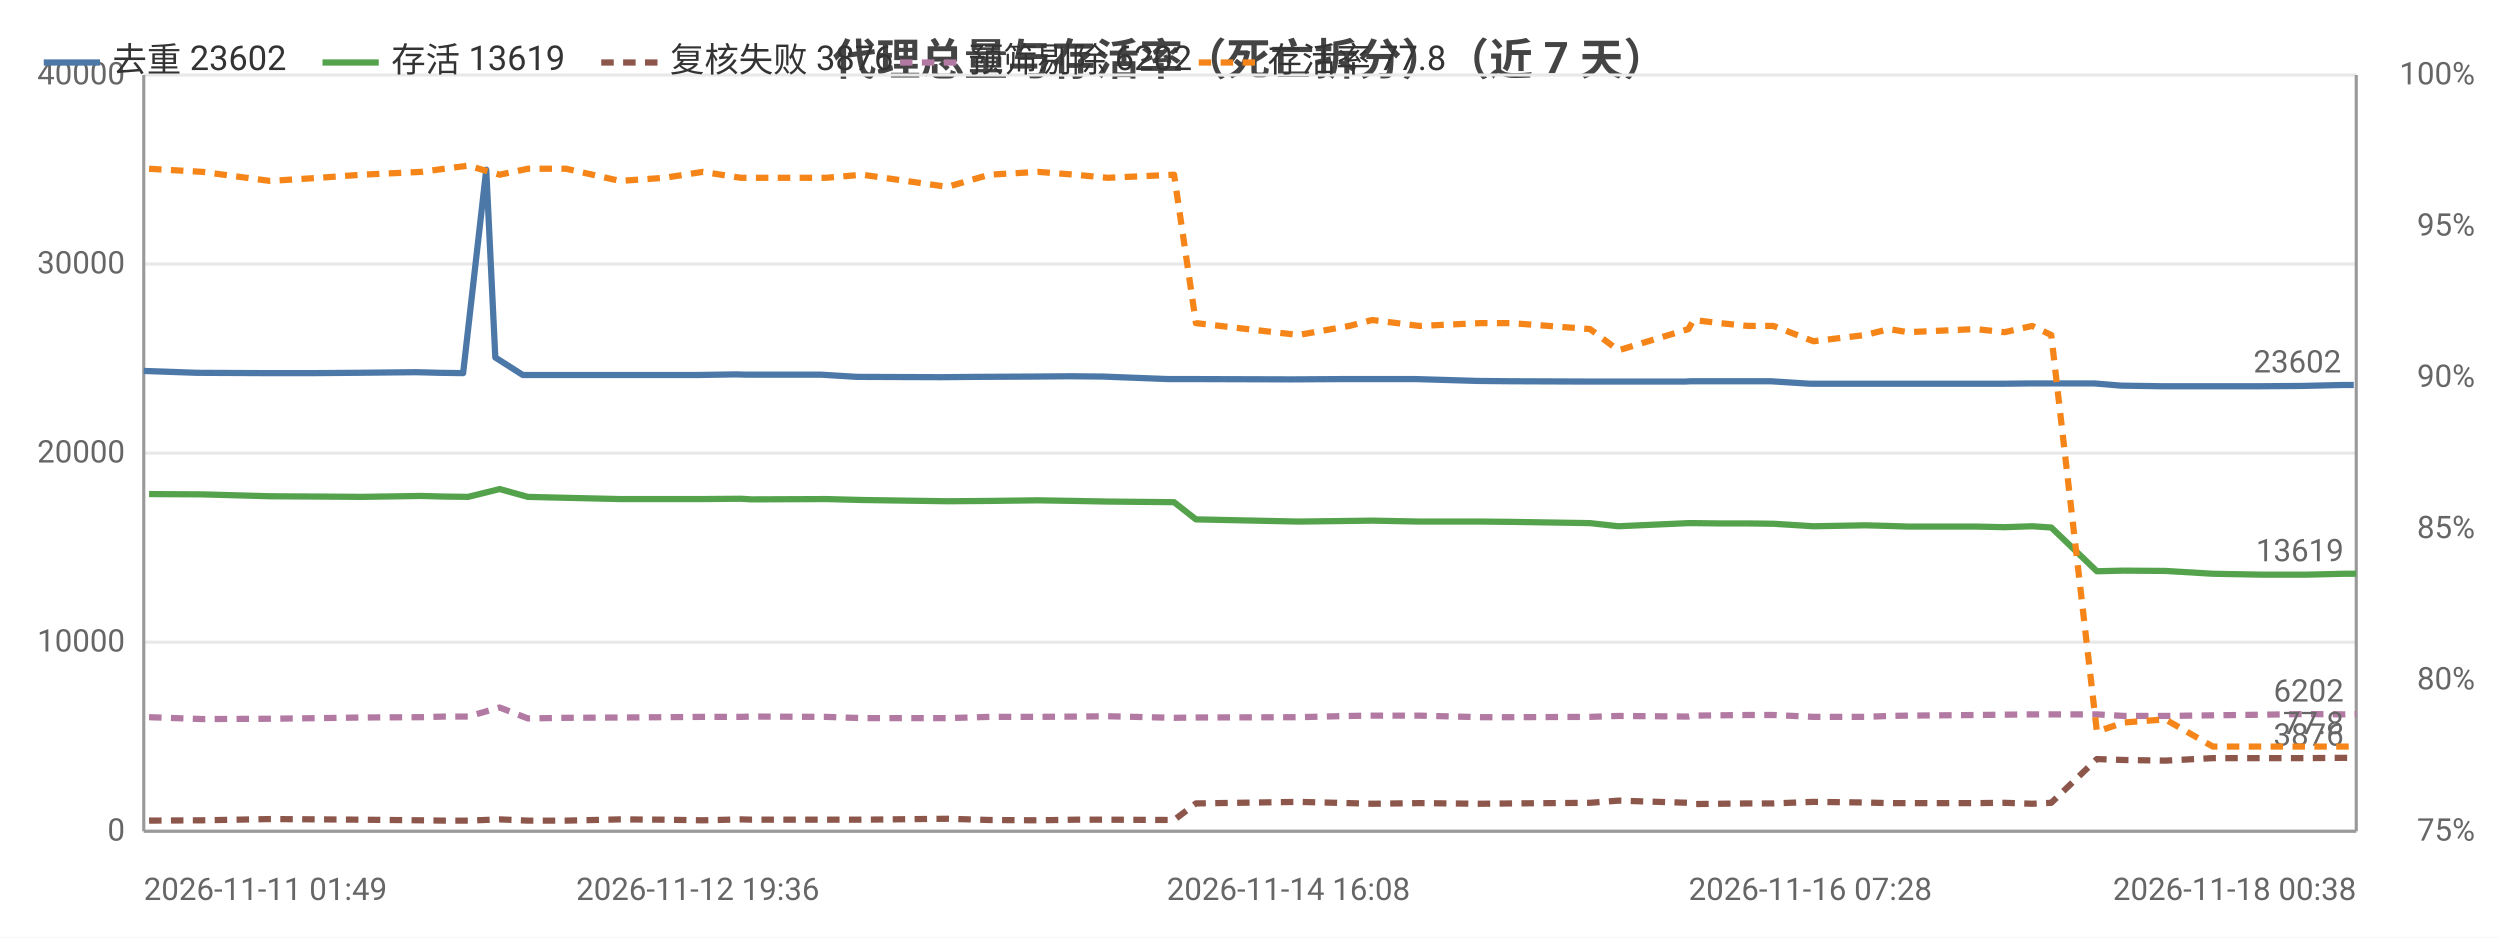
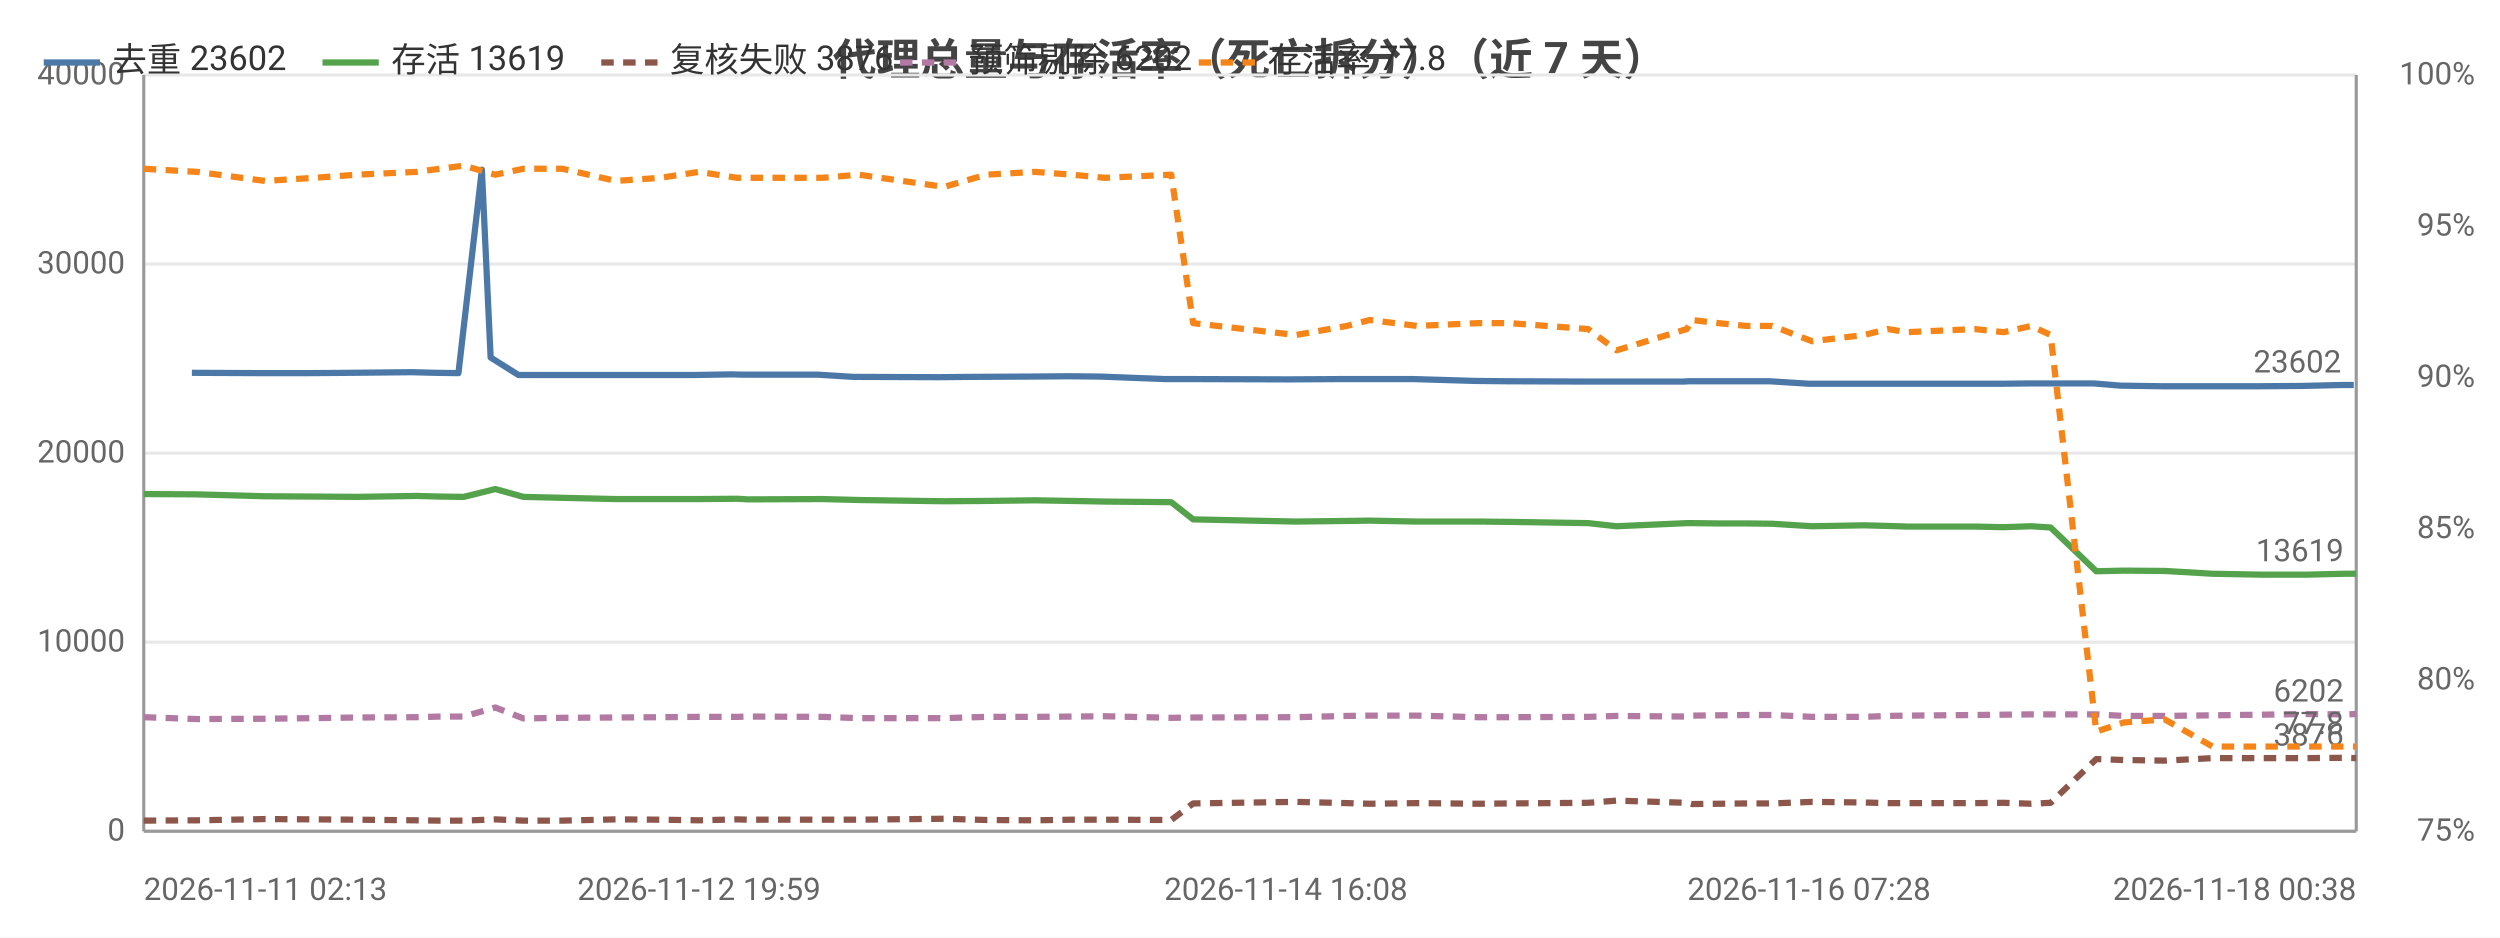
<svg xmlns="http://www.w3.org/2000/svg" width="800" height="300" viewBox="0 0 800 300">
  <rect width="800" height="300" fill="#ffffff" />
  <style>text{font-family:system-ui,-apple-system,'Segoe UI',Roboto,'PingFang SC','Microsoft YaHei','Noto Sans CJK SC',sans-serif}.g{stroke:#e8e8e8;stroke-width:1}.a{stroke:#999;stroke-width:1}.t{font-size:10px;fill:#666}.m{font-size:10px;text-anchor:middle;fill:#666}.e{font-size:10px;text-anchor:end;fill:#666}.l{font-size:11px;fill:#333}.tt{font-size:14px;font-weight:600;text-anchor:middle;fill:#444}.em{font-size:13px;text-anchor:middle;fill:#999}</style>
  <text class="tt" x="400.0" y="24">代理总量与存活率（死亡拆分）（近 7 天）</text>
  <line class="g" x1="46" y1="266" x2="754" y2="266" />
  <text class="e" x="40" y="269">0</text>
  <line class="g" x1="46" y1="205.5" x2="754" y2="205.5" />
  <text class="e" x="40" y="208.5">10000</text>
  <line class="g" x1="46" y1="145" x2="754" y2="145" />
  <text class="e" x="40" y="148">20000</text>
  <line class="g" x1="46" y1="84.5" x2="754" y2="84.5" />
  <text class="e" x="40" y="87.5">30000</text>
  <line class="g" x1="46" y1="24" x2="754" y2="24" />
  <text class="e" x="40" y="27">40000</text>
  <text class="e" x="792" y="269">75%</text>
  <text class="e" x="792" y="220.6">80%</text>
  <text class="e" x="792" y="172.2">85%</text>
  <text class="e" x="792" y="123.8">90%</text>
  <text class="e" x="792" y="75.4">95%</text>
  <text class="e" x="792" y="27">100%</text>
  <line class="a" x1="754" y1="24" x2="754" y2="266" />
  <line class="a" x1="46" y1="24" x2="46" y2="266" />
  <line class="a" x1="46" y1="266" x2="754" y2="266" />
-   <polyline fill="none" stroke="#4c78a8" stroke-width="2" stroke-linejoin="round" points="46,118.7 63.0,119.3 84.8,119.4 100.3,119.4 113.8,119.3 133.2,119.1 140.8,119.3 148.2,119.4 155.6,54.3 158.5,114.4 167.3,120.0 179.7,120.0 196.6,120.0 210.8,120.0 223.3,120.0 235.5,119.8 239.0,119.9 262.9,119.9 274.2,120.6 301.3,120.7 312.3,120.6 330.7,120.5 342.6,120.4 352.9,120.5 373.7,121.3 381.2,121.3 412.3,121.4 413.9,121.4 430.1,121.3 437.7,121.3 452.9,121.3 472.9,121.9 483.0,122.0 507.7,122.1 516.9,122.1 539.3,122.1 541.0,122.0 549.5,122.0 558.5,122.0 566.6,122.0 579.3,122.8 595.9,122.8 603.4,122.8 609.5,122.8 631.2,122.8 640.6,122.8 649.4,122.7 655.6,122.7 670.2,122.7 678.7,123.4 691.9,123.6 707.1,123.6 723.1,123.6 736.7,123.5 749.4,123.2 753.2,123.2" />
-   <circle cx="46" cy="118.7" r="4" fill="transparent" />
-   <circle cx="100.3" cy="119.4" r="4" fill="transparent" />
-   <circle cx="140.8" cy="119.3" r="4" fill="transparent" />
-   <circle cx="158.5" cy="114.4" r="4" fill="transparent" />
-   <circle cx="196.6" cy="120.0" r="4" fill="transparent" />
-   <circle cx="223.3" cy="120.0" r="4" fill="transparent" />
-   <circle cx="262.9" cy="119.9" r="4" fill="transparent" />
-   <circle cx="312.3" cy="120.6" r="4" fill="transparent" />
-   <circle cx="352.9" cy="120.5" r="4" fill="transparent" />
-   <circle cx="412.3" cy="121.4" r="4" fill="transparent" />
-   <circle cx="437.7" cy="121.3" r="4" fill="transparent" />
-   <circle cx="483.0" cy="122.0" r="4" fill="transparent" />
-   <circle cx="539.3" cy="122.1" r="4" fill="transparent" />
-   <circle cx="558.5" cy="122.0" r="4" fill="transparent" />
-   <circle cx="595.9" cy="122.8" r="4" fill="transparent" />
-   <circle cx="609.5" cy="122.8" r="4" fill="transparent" />
-   <circle cx="649.4" cy="122.7" r="4" fill="transparent" />
-   <circle cx="678.7" cy="123.4" r="4" fill="transparent" />
-   <circle cx="723.1" cy="123.6" r="4" fill="transparent" />
+   <polyline fill="none" stroke="#4c78a8" stroke-width="2" stroke-linejoin="round" points="61.4,119.3 83.2,119.4 98.8,119.4 112.3,119.3 131.8,119.1 139.3,119.3 146.7,119.4 154.2,54.3 157.0,114.4 165.9,120.0 178.3,120.0 195.2,120.0 209.5,120.0 222.0,120.0 234.2,119.8 237.7,119.9 261.8,119.9 273.0,120.6 300.2,120.7 311.3,120.6 329.7,120.5 341.7,120.4 352.0,120.5 372.8,121.3 380.3,121.3 411.5,121.4 413.1,121.4 429.4,121.3 437.0,121.3 452.2,121.3 472.2,121.9 482.3,122.0 507.1,122.1 516.4,122.1 538.8,122.1 540.5,122.0 549.0,122.0 558.0,122.0 566.2,122.0 578.9,122.8 595.5,122.8 603.1,122.8 609.2,122.8 630.9,122.8 640.4,122.8 649.1,122.7 655.3,122.7 670.0,122.7 678.5,123.4 691.8,123.6 707.0,123.6 723.0,123.6 736.6,123.5 749.4,123.2 753.2,123.2" />
+   <circle cx="61.4" cy="119.3" r="4" fill="transparent" />
+   <circle cx="112.3" cy="119.3" r="4" fill="transparent" />
+   <circle cx="146.7" cy="119.4" r="4" fill="transparent" />
+   <circle cx="165.9" cy="120.0" r="4" fill="transparent" />
+   <circle cx="195.2" cy="120.0" r="4" fill="transparent" />
+   <circle cx="234.2" cy="119.8" r="4" fill="transparent" />
+   <circle cx="273.0" cy="120.6" r="4" fill="transparent" />
+   <circle cx="329.7" cy="120.5" r="4" fill="transparent" />
+   <circle cx="372.8" cy="121.3" r="4" fill="transparent" />
+   <circle cx="413.1" cy="121.4" r="4" fill="transparent" />
+   <circle cx="437.0" cy="121.3" r="4" fill="transparent" />
+   <circle cx="482.3" cy="122.0" r="4" fill="transparent" />
+   <circle cx="538.8" cy="122.1" r="4" fill="transparent" />
+   <circle cx="558.0" cy="122.0" r="4" fill="transparent" />
+   <circle cx="595.5" cy="122.8" r="4" fill="transparent" />
+   <circle cx="630.9" cy="122.8" r="4" fill="transparent" />
+   <circle cx="649.1" cy="122.7" r="4" fill="transparent" />
+   <circle cx="678.5" cy="123.4" r="4" fill="transparent" />
+   <circle cx="723.0" cy="123.6" r="4" fill="transparent" />
  <circle cx="753.2" cy="123.2" r="4" fill="transparent" />
  <text class="t" x="749.2" y="119.2" text-anchor="end" fill="#4c78a8">23602</text>
-   <polyline fill="none" stroke="#54a24b" stroke-width="2" stroke-linejoin="round" points="47.7,158.1 64.8,158.2 86.4,158.8 102.1,158.9 115.8,159.0 134.8,158.7 142.2,158.9 149.8,159.0 159.9,156.5 168.9,159.0 181.2,159.3 198.4,159.7 212.6,159.7 224.9,159.7 237.1,159.6 240.5,159.8 264.3,159.7 275.9,160.0 303.2,160.4 316.6,160.3 332.2,160.1 344.0,160.3 354.5,160.5 375.7,160.7 382.7,166.2 415.5,166.9 431.8,166.7 439.1,166.6 454.2,166.9 473.7,166.9 483.7,167.0 508.8,167.4 517.9,168.4 540.3,167.4 541.9,167.4 550.4,167.5 559.3,167.5 567.5,167.6 580.3,168.4 596.9,168.1 604.5,168.3 610.5,168.5 632.2,168.5 641.5,168.7 650.3,168.4 656.4,168.8 671.0,182.8 679.7,182.6 692.9,182.7 708.1,183.6 724.2,183.9 737.7,183.9 750.2,183.6 754,183.6" />
-   <circle cx="47.7" cy="158.1" r="4" fill="transparent" />
-   <circle cx="102.1" cy="158.9" r="4" fill="transparent" />
-   <circle cx="142.2" cy="158.9" r="4" fill="transparent" />
-   <circle cx="159.9" cy="156.5" r="4" fill="transparent" />
-   <circle cx="198.4" cy="159.7" r="4" fill="transparent" />
-   <circle cx="237.1" cy="159.6" r="4" fill="transparent" />
-   <circle cx="275.9" cy="160.0" r="4" fill="transparent" />
-   <circle cx="332.2" cy="160.1" r="4" fill="transparent" />
-   <circle cx="354.5" cy="160.5" r="4" fill="transparent" />
-   <circle cx="415.5" cy="166.9" r="4" fill="transparent" />
-   <circle cx="454.2" cy="166.9" r="4" fill="transparent" />
-   <circle cx="508.8" cy="167.4" r="4" fill="transparent" />
-   <circle cx="540.3" cy="167.4" r="4" fill="transparent" />
-   <circle cx="559.3" cy="167.5" r="4" fill="transparent" />
-   <circle cx="596.9" cy="168.1" r="4" fill="transparent" />
-   <circle cx="632.2" cy="168.5" r="4" fill="transparent" />
-   <circle cx="656.4" cy="168.8" r="4" fill="transparent" />
-   <circle cx="679.7" cy="182.6" r="4" fill="transparent" />
-   <circle cx="724.2" cy="183.9" r="4" fill="transparent" />
+   <polyline fill="none" stroke="#54a24b" stroke-width="2" stroke-linejoin="round" points="46,158.1 63.1,158.2 84.8,158.8 100.6,158.9 114.2,159.0 133.3,158.7 140.8,158.9 148.4,159.0 158.5,156.5 167.5,159.0 179.9,159.3 197.1,159.7 211.3,159.7 223.7,159.7 235.9,159.6 239.3,159.8 263.2,159.7 274.8,160.0 302.1,160.4 315.6,160.3 331.2,160.1 343.0,160.3 353.6,160.5 374.8,160.7 381.8,166.2 414.7,166.9 431.0,166.7 438.3,166.6 453.5,166.9 473.0,166.9 483.1,167.0 508.2,167.4 517.3,168.4 539.8,167.4 541.4,167.4 549.9,167.5 558.9,167.5 567.1,167.6 579.9,168.4 596.5,168.1 604.1,168.3 610.2,168.5 631.9,168.5 641.2,168.7 650.0,168.4 656.2,168.8 670.8,182.8 679.6,182.6 692.7,182.7 708.0,183.6 724.1,183.9 737.6,183.9 750.2,183.6 754,183.6" />
+   <circle cx="46" cy="158.1" r="4" fill="transparent" />
+   <circle cx="100.6" cy="158.9" r="4" fill="transparent" />
+   <circle cx="140.8" cy="158.9" r="4" fill="transparent" />
+   <circle cx="158.5" cy="156.5" r="4" fill="transparent" />
+   <circle cx="197.1" cy="159.7" r="4" fill="transparent" />
+   <circle cx="235.9" cy="159.6" r="4" fill="transparent" />
+   <circle cx="274.8" cy="160.0" r="4" fill="transparent" />
+   <circle cx="331.2" cy="160.1" r="4" fill="transparent" />
+   <circle cx="353.6" cy="160.5" r="4" fill="transparent" />
+   <circle cx="414.7" cy="166.9" r="4" fill="transparent" />
+   <circle cx="453.5" cy="166.9" r="4" fill="transparent" />
+   <circle cx="508.2" cy="167.4" r="4" fill="transparent" />
+   <circle cx="539.8" cy="167.4" r="4" fill="transparent" />
+   <circle cx="558.9" cy="167.5" r="4" fill="transparent" />
+   <circle cx="596.5" cy="168.1" r="4" fill="transparent" />
+   <circle cx="631.9" cy="168.5" r="4" fill="transparent" />
+   <circle cx="656.2" cy="168.8" r="4" fill="transparent" />
+   <circle cx="679.6" cy="182.6" r="4" fill="transparent" />
+   <circle cx="724.1" cy="183.9" r="4" fill="transparent" />
  <circle cx="754" cy="183.6" r="4" fill="transparent" />
  <text class="t" x="750" y="179.6" text-anchor="end" fill="#54a24b">13619</text>
-   <polyline fill="none" stroke="#8c564b" stroke-width="2" stroke-dasharray="4,3" stroke-linejoin="round" points="47.7,262.6 64.8,262.5 86.4,262.1 102.1,262.2 115.8,262.3 134.8,262.5 142.2,262.6 149.8,262.6 159.9,262.2 168.9,262.6 181.2,262.6 198.4,262.2 212.6,262.3 224.9,262.5 237.1,262.2 240.5,262.3 264.3,262.3 275.9,262.3 303.2,262.0 316.6,262.4 332.2,262.5 344.0,262.3 354.5,262.3 375.7,262.4 382.7,257.1 415.5,256.6 431.8,257.0 439.1,257.2 454.2,257.0 473.7,257.2 483.7,257.1 508.8,256.9 517.9,256.2 540.3,256.9 541.9,257.3 550.4,257.2 559.3,257.1 567.5,257.1 580.3,256.6 596.9,256.8 604.5,257.0 610.5,257.0 632.2,257.0 641.5,256.9 650.3,257.2 656.4,256.9 671.0,242.9 679.7,243.2 692.9,243.4 708.1,242.6 724.2,242.6 737.7,242.6 750.2,242.5 754,242.6" />
-   <circle cx="47.7" cy="262.6" r="4" fill="transparent" />
-   <circle cx="102.1" cy="262.2" r="4" fill="transparent" />
-   <circle cx="142.2" cy="262.6" r="4" fill="transparent" />
-   <circle cx="159.9" cy="262.2" r="4" fill="transparent" />
-   <circle cx="198.4" cy="262.2" r="4" fill="transparent" />
-   <circle cx="237.1" cy="262.2" r="4" fill="transparent" />
-   <circle cx="275.9" cy="262.3" r="4" fill="transparent" />
-   <circle cx="332.2" cy="262.5" r="4" fill="transparent" />
-   <circle cx="354.5" cy="262.3" r="4" fill="transparent" />
-   <circle cx="415.5" cy="256.6" r="4" fill="transparent" />
-   <circle cx="454.2" cy="257.0" r="4" fill="transparent" />
-   <circle cx="508.8" cy="256.9" r="4" fill="transparent" />
-   <circle cx="540.3" cy="256.9" r="4" fill="transparent" />
-   <circle cx="559.3" cy="257.1" r="4" fill="transparent" />
-   <circle cx="596.9" cy="256.8" r="4" fill="transparent" />
-   <circle cx="632.2" cy="257.0" r="4" fill="transparent" />
-   <circle cx="656.4" cy="256.9" r="4" fill="transparent" />
-   <circle cx="679.7" cy="243.2" r="4" fill="transparent" />
-   <circle cx="724.2" cy="242.6" r="4" fill="transparent" />
+   <polyline fill="none" stroke="#8c564b" stroke-width="2" stroke-dasharray="4,3" stroke-linejoin="round" points="46,262.6 63.1,262.5 84.8,262.1 100.6,262.2 114.2,262.3 133.3,262.5 140.8,262.6 148.4,262.6 158.5,262.2 167.5,262.6 179.9,262.6 197.1,262.2 211.3,262.3 223.7,262.5 235.9,262.2 239.3,262.3 263.2,262.3 274.8,262.3 302.1,262.0 315.6,262.4 331.2,262.5 343.0,262.3 353.6,262.3 374.8,262.4 381.8,257.1 414.7,256.6 431.0,257.0 438.3,257.2 453.5,257.0 473.0,257.2 483.1,257.1 508.2,256.9 517.3,256.2 539.8,256.9 541.4,257.3 549.9,257.2 558.9,257.1 567.1,257.1 579.9,256.6 596.5,256.8 604.1,257.0 610.2,257.0 631.9,257.0 641.2,256.9 650.0,257.2 656.2,256.9 670.8,242.9 679.6,243.2 692.7,243.4 708.0,242.6 724.1,242.6 737.6,242.6 750.2,242.5 754,242.6" />
+   <circle cx="46" cy="262.6" r="4" fill="transparent" />
+   <circle cx="100.6" cy="262.2" r="4" fill="transparent" />
+   <circle cx="140.8" cy="262.6" r="4" fill="transparent" />
+   <circle cx="158.5" cy="262.2" r="4" fill="transparent" />
+   <circle cx="197.1" cy="262.2" r="4" fill="transparent" />
+   <circle cx="235.9" cy="262.2" r="4" fill="transparent" />
+   <circle cx="274.8" cy="262.3" r="4" fill="transparent" />
+   <circle cx="331.2" cy="262.5" r="4" fill="transparent" />
+   <circle cx="353.6" cy="262.3" r="4" fill="transparent" />
+   <circle cx="414.7" cy="256.6" r="4" fill="transparent" />
+   <circle cx="453.5" cy="257.0" r="4" fill="transparent" />
+   <circle cx="508.2" cy="256.9" r="4" fill="transparent" />
+   <circle cx="539.8" cy="256.9" r="4" fill="transparent" />
+   <circle cx="558.9" cy="257.1" r="4" fill="transparent" />
+   <circle cx="596.5" cy="256.8" r="4" fill="transparent" />
+   <circle cx="631.9" cy="257.0" r="4" fill="transparent" />
+   <circle cx="656.2" cy="256.9" r="4" fill="transparent" />
+   <circle cx="679.6" cy="243.2" r="4" fill="transparent" />
+   <circle cx="724.1" cy="242.6" r="4" fill="transparent" />
  <circle cx="754" cy="242.6" r="4" fill="transparent" />
  <text class="t" x="750" y="238.6" text-anchor="end" fill="#8c564b">3876</text>
-   <polyline fill="none" stroke="#b279a2" stroke-width="2" stroke-dasharray="4,3" stroke-linejoin="round" points="47.7,229.5 64.8,230.1 86.4,230.0 102.1,229.8 115.8,229.6 134.8,229.5 142.2,229.3 149.8,229.3 159.9,226.4 168.9,229.9 181.2,229.7 198.4,229.6 212.6,229.5 224.9,229.4 237.1,229.4 240.5,229.3 264.3,229.4 275.9,229.8 303.2,229.8 316.6,229.4 332.2,229.4 344.0,229.3 354.5,229.2 375.7,229.7 382.7,229.6 415.5,229.5 431.8,229.1 439.1,229.0 454.2,229.0 473.7,229.5 483.7,229.5 508.8,229.4 517.9,229.1 540.3,229.3 541.9,229.0 550.4,228.9 559.3,228.8 567.5,228.8 580.3,229.4 596.9,229.4 604.5,229.1 610.5,229.0 632.2,228.8 641.5,228.7 650.3,228.6 656.4,228.6 671.0,228.6 679.7,229.1 692.9,229.1 708.1,228.9 724.2,228.7 737.7,228.5 750.2,228.6 754,228.5" />
-   <circle cx="47.7" cy="229.5" r="4" fill="transparent" />
-   <circle cx="102.1" cy="229.8" r="4" fill="transparent" />
-   <circle cx="142.2" cy="229.3" r="4" fill="transparent" />
-   <circle cx="159.9" cy="226.4" r="4" fill="transparent" />
-   <circle cx="198.4" cy="229.6" r="4" fill="transparent" />
-   <circle cx="237.1" cy="229.4" r="4" fill="transparent" />
-   <circle cx="275.9" cy="229.8" r="4" fill="transparent" />
-   <circle cx="332.2" cy="229.4" r="4" fill="transparent" />
-   <circle cx="354.5" cy="229.2" r="4" fill="transparent" />
-   <circle cx="415.5" cy="229.5" r="4" fill="transparent" />
-   <circle cx="454.2" cy="229.0" r="4" fill="transparent" />
-   <circle cx="508.8" cy="229.4" r="4" fill="transparent" />
-   <circle cx="540.3" cy="229.3" r="4" fill="transparent" />
-   <circle cx="559.3" cy="228.8" r="4" fill="transparent" />
-   <circle cx="596.9" cy="229.4" r="4" fill="transparent" />
-   <circle cx="632.2" cy="228.8" r="4" fill="transparent" />
-   <circle cx="656.4" cy="228.6" r="4" fill="transparent" />
-   <circle cx="679.7" cy="229.1" r="4" fill="transparent" />
-   <circle cx="724.2" cy="228.7" r="4" fill="transparent" />
+   <polyline fill="none" stroke="#b279a2" stroke-width="2" stroke-dasharray="4,3" stroke-linejoin="round" points="46,229.5 63.1,230.1 84.8,230.0 100.6,229.8 114.2,229.6 133.3,229.5 140.8,229.3 148.4,229.3 158.5,226.4 167.5,229.9 179.9,229.7 197.1,229.6 211.3,229.5 223.7,229.4 235.9,229.4 239.3,229.3 263.2,229.4 274.8,229.8 302.1,229.8 315.6,229.4 331.2,229.4 343.0,229.3 353.6,229.2 374.8,229.7 381.8,229.6 414.7,229.5 431.0,229.1 438.3,229.0 453.5,229.0 473.0,229.5 483.1,229.5 508.2,229.4 517.3,229.1 539.8,229.3 541.4,229.0 549.9,228.9 558.9,228.8 567.1,228.8 579.9,229.4 596.5,229.4 604.1,229.1 610.2,229.0 631.9,228.8 641.2,228.7 650.0,228.6 656.2,228.6 670.8,228.6 679.6,229.1 692.7,229.1 708.0,228.9 724.1,228.7 737.6,228.5 750.2,228.6 754,228.5" />
+   <circle cx="46" cy="229.5" r="4" fill="transparent" />
+   <circle cx="100.6" cy="229.8" r="4" fill="transparent" />
+   <circle cx="140.8" cy="229.3" r="4" fill="transparent" />
+   <circle cx="158.5" cy="226.4" r="4" fill="transparent" />
+   <circle cx="197.1" cy="229.6" r="4" fill="transparent" />
+   <circle cx="235.9" cy="229.4" r="4" fill="transparent" />
+   <circle cx="274.8" cy="229.8" r="4" fill="transparent" />
+   <circle cx="331.2" cy="229.4" r="4" fill="transparent" />
+   <circle cx="353.6" cy="229.2" r="4" fill="transparent" />
+   <circle cx="414.7" cy="229.5" r="4" fill="transparent" />
+   <circle cx="453.5" cy="229.0" r="4" fill="transparent" />
+   <circle cx="508.2" cy="229.4" r="4" fill="transparent" />
+   <circle cx="539.8" cy="229.3" r="4" fill="transparent" />
+   <circle cx="558.9" cy="228.8" r="4" fill="transparent" />
+   <circle cx="596.5" cy="229.4" r="4" fill="transparent" />
+   <circle cx="631.9" cy="228.8" r="4" fill="transparent" />
+   <circle cx="656.2" cy="228.6" r="4" fill="transparent" />
+   <circle cx="679.6" cy="229.1" r="4" fill="transparent" />
+   <circle cx="724.1" cy="228.7" r="4" fill="transparent" />
  <circle cx="754" cy="228.5" r="4" fill="transparent" />
  <text class="t" x="750" y="224.5" text-anchor="end" fill="#b279a2">6202</text>
-   <polyline fill="none" stroke="#f58518" stroke-width="2" stroke-dasharray="4,3" stroke-linejoin="round" points="47.7,54.0 64.8,55.0 86.4,57.9 102.1,56.9 115.8,55.9 134.8,55.0 142.2,54.0 149.8,53.0 159.9,55.9 168.9,54.0 181.2,54.0 198.4,57.9 212.6,56.9 224.9,55.0 237.1,56.9 240.5,56.9 264.3,56.9 275.9,55.9 303.2,59.8 316.6,55.9 332.2,55.0 344.0,55.9 354.5,56.9 375.7,55.9 382.7,103.4 415.5,107.2 431.8,104.3 439.1,102.4 454.2,104.3 473.7,103.4 483.7,103.4 508.8,105.3 517.9,112.1 540.3,105.3 541.9,102.4 550.4,103.4 559.3,104.3 567.5,104.3 580.3,109.2 596.9,107.2 604.5,105.3 610.5,106.3 632.2,105.3 641.5,106.3 650.3,104.3 656.4,107.2 671.0,234.1 679.7,231.2 692.9,230.2 708.1,238.9 724.2,238.9 737.7,238.9 750.2,238.9 754,238.9" />
-   <circle cx="47.7" cy="54.0" r="4" fill="transparent" />
-   <circle cx="102.1" cy="56.9" r="4" fill="transparent" />
-   <circle cx="142.2" cy="54.0" r="4" fill="transparent" />
-   <circle cx="159.9" cy="55.9" r="4" fill="transparent" />
-   <circle cx="198.4" cy="57.9" r="4" fill="transparent" />
-   <circle cx="237.1" cy="56.9" r="4" fill="transparent" />
-   <circle cx="275.9" cy="55.9" r="4" fill="transparent" />
-   <circle cx="332.2" cy="55.0" r="4" fill="transparent" />
-   <circle cx="354.5" cy="56.9" r="4" fill="transparent" />
-   <circle cx="415.5" cy="107.2" r="4" fill="transparent" />
-   <circle cx="454.2" cy="104.3" r="4" fill="transparent" />
-   <circle cx="508.8" cy="105.3" r="4" fill="transparent" />
-   <circle cx="540.3" cy="105.3" r="4" fill="transparent" />
-   <circle cx="559.3" cy="104.3" r="4" fill="transparent" />
-   <circle cx="596.9" cy="107.2" r="4" fill="transparent" />
-   <circle cx="632.2" cy="105.3" r="4" fill="transparent" />
-   <circle cx="656.4" cy="107.2" r="4" fill="transparent" />
-   <circle cx="679.7" cy="231.2" r="4" fill="transparent" />
-   <circle cx="724.2" cy="238.9" r="4" fill="transparent" />
+   <polyline fill="none" stroke="#f58518" stroke-width="2" stroke-dasharray="4,3" stroke-linejoin="round" points="46,54.0 63.1,55.0 84.8,57.9 100.6,56.9 114.2,55.9 133.3,55.0 140.8,54.0 148.4,53.0 158.5,55.9 167.5,54.0 179.9,54.0 197.1,57.9 211.3,56.9 223.7,55.0 235.9,56.9 239.3,56.9 263.2,56.9 274.8,55.9 302.1,59.8 315.6,55.9 331.2,55.0 343.0,55.9 353.6,56.9 374.8,55.9 381.8,103.4 414.7,107.2 431.0,104.3 438.3,102.4 453.5,104.3 473.0,103.4 483.1,103.4 508.2,105.3 517.3,112.1 539.8,105.3 541.4,102.4 549.9,103.4 558.9,104.3 567.1,104.3 579.9,109.2 596.5,107.2 604.1,105.3 610.2,106.3 631.9,105.3 641.2,106.3 650.0,104.3 656.2,107.2 670.8,234.1 679.6,231.2 692.7,230.2 708.0,238.9 724.1,238.9 737.6,238.9 750.2,238.9 754,238.9" />
+   <circle cx="46" cy="54.0" r="4" fill="transparent" />
+   <circle cx="100.6" cy="56.9" r="4" fill="transparent" />
+   <circle cx="140.8" cy="54.0" r="4" fill="transparent" />
+   <circle cx="158.5" cy="55.9" r="4" fill="transparent" />
+   <circle cx="197.1" cy="57.9" r="4" fill="transparent" />
+   <circle cx="235.9" cy="56.9" r="4" fill="transparent" />
+   <circle cx="274.8" cy="55.9" r="4" fill="transparent" />
+   <circle cx="331.2" cy="55.0" r="4" fill="transparent" />
+   <circle cx="353.6" cy="56.9" r="4" fill="transparent" />
+   <circle cx="414.7" cy="107.2" r="4" fill="transparent" />
+   <circle cx="453.5" cy="104.3" r="4" fill="transparent" />
+   <circle cx="508.2" cy="105.3" r="4" fill="transparent" />
+   <circle cx="539.8" cy="105.3" r="4" fill="transparent" />
+   <circle cx="558.9" cy="104.3" r="4" fill="transparent" />
+   <circle cx="596.5" cy="107.2" r="4" fill="transparent" />
+   <circle cx="631.9" cy="105.3" r="4" fill="transparent" />
+   <circle cx="656.2" cy="107.2" r="4" fill="transparent" />
+   <circle cx="679.6" cy="231.2" r="4" fill="transparent" />
+   <circle cx="724.1" cy="238.9" r="4" fill="transparent" />
  <circle cx="754" cy="238.9" r="4" fill="transparent" />
  <text class="t" x="750" y="234.9" text-anchor="end" fill="#f58518">77.8</text>
-   <text class="t" x="46" y="288">2026-11-11 01:49</text>
-   <text class="m" x="223.3" y="288">2026-11-12 19:36</text>
-   <text class="m" x="412.3" y="288">2026-11-14 16:08</text>
-   <text class="m" x="579.3" y="288">2026-11-16 07:28</text>
+   <text class="t" x="46" y="288">2026-11-11 02:13</text>
+   <text class="m" x="223.7" y="288">2026-11-12 19:59</text>
+   <text class="m" x="411.5" y="288">2026-11-14 16:08</text>
+   <text class="m" x="578.9" y="288">2026-11-16 07:28</text>
  <text class="e" x="754" y="288">2026-11-18 00:38</text>
  <line x1="14.0" y1="20" x2="32.0" y2="20" stroke="#4c78a8" stroke-width="2" />
  <text class="l" x="36.0" y="23">去重 23602</text>
  <line x1="103.2" y1="20" x2="121.2" y2="20" stroke="#54a24b" stroke-width="2" />
  <text class="l" x="125.2" y="23">存活 13619</text>
  <line x1="192.4" y1="20" x2="210.4" y2="20" stroke="#8c564b" stroke-width="2" stroke-dasharray="4,3" />
  <text class="l" x="214.4" y="23">复核失败 3876</text>
  <line x1="288.0" y1="20" x2="306.0" y2="20" stroke="#b279a2" stroke-width="2" stroke-dasharray="4,3" />
  <text class="l" x="310.0" y="23">预筛剔除 6202</text>
  <line x1="383.6" y1="20" x2="401.6" y2="20" stroke="#f58518" stroke-width="2" stroke-dasharray="4,3" />
  <text class="l" x="405.6" y="23">存活率 77.8</text>
</svg>
